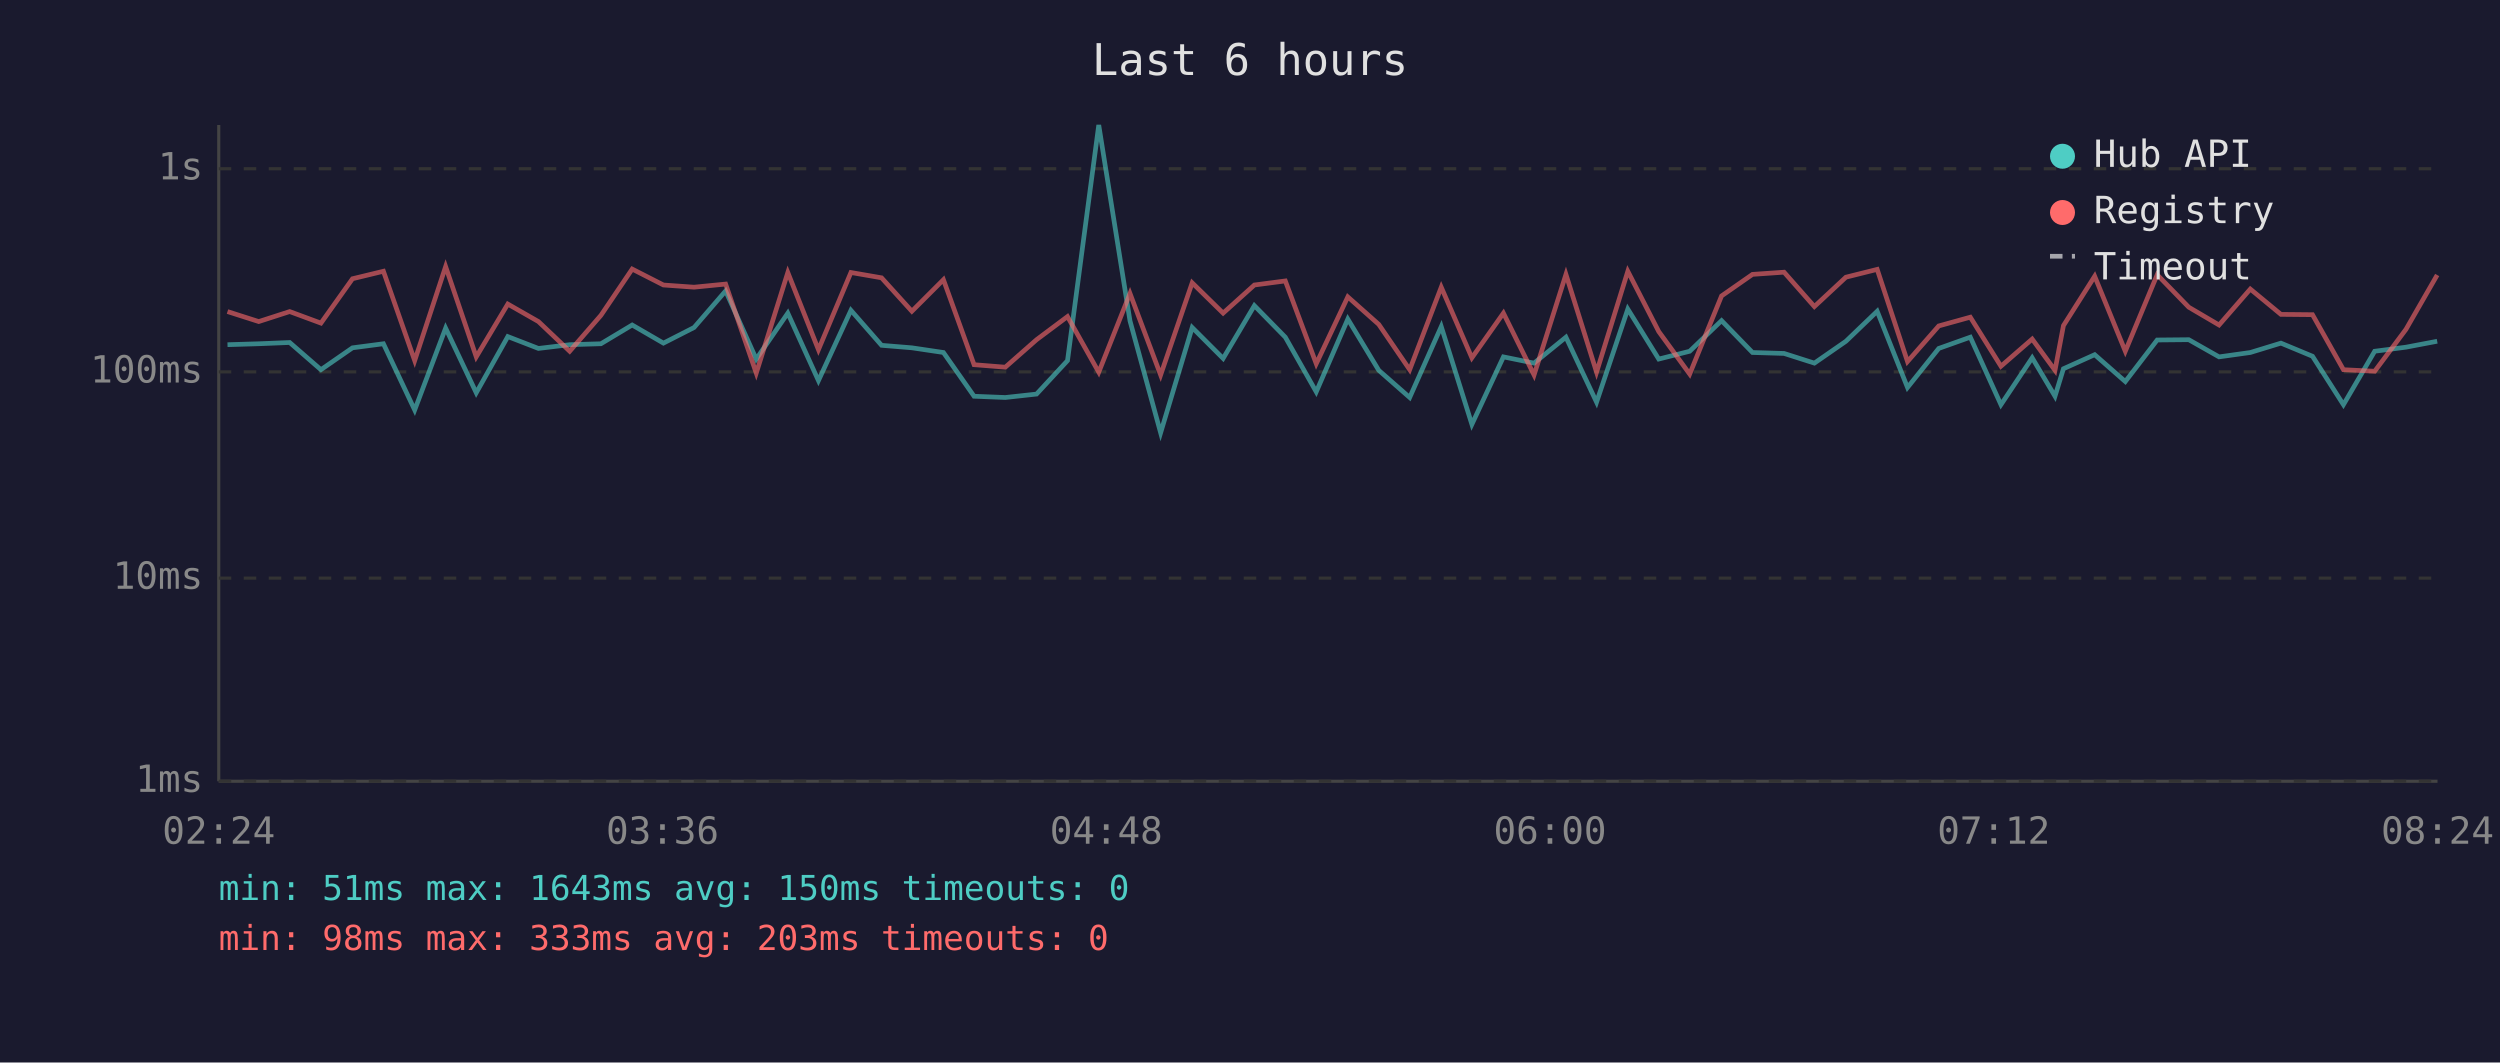
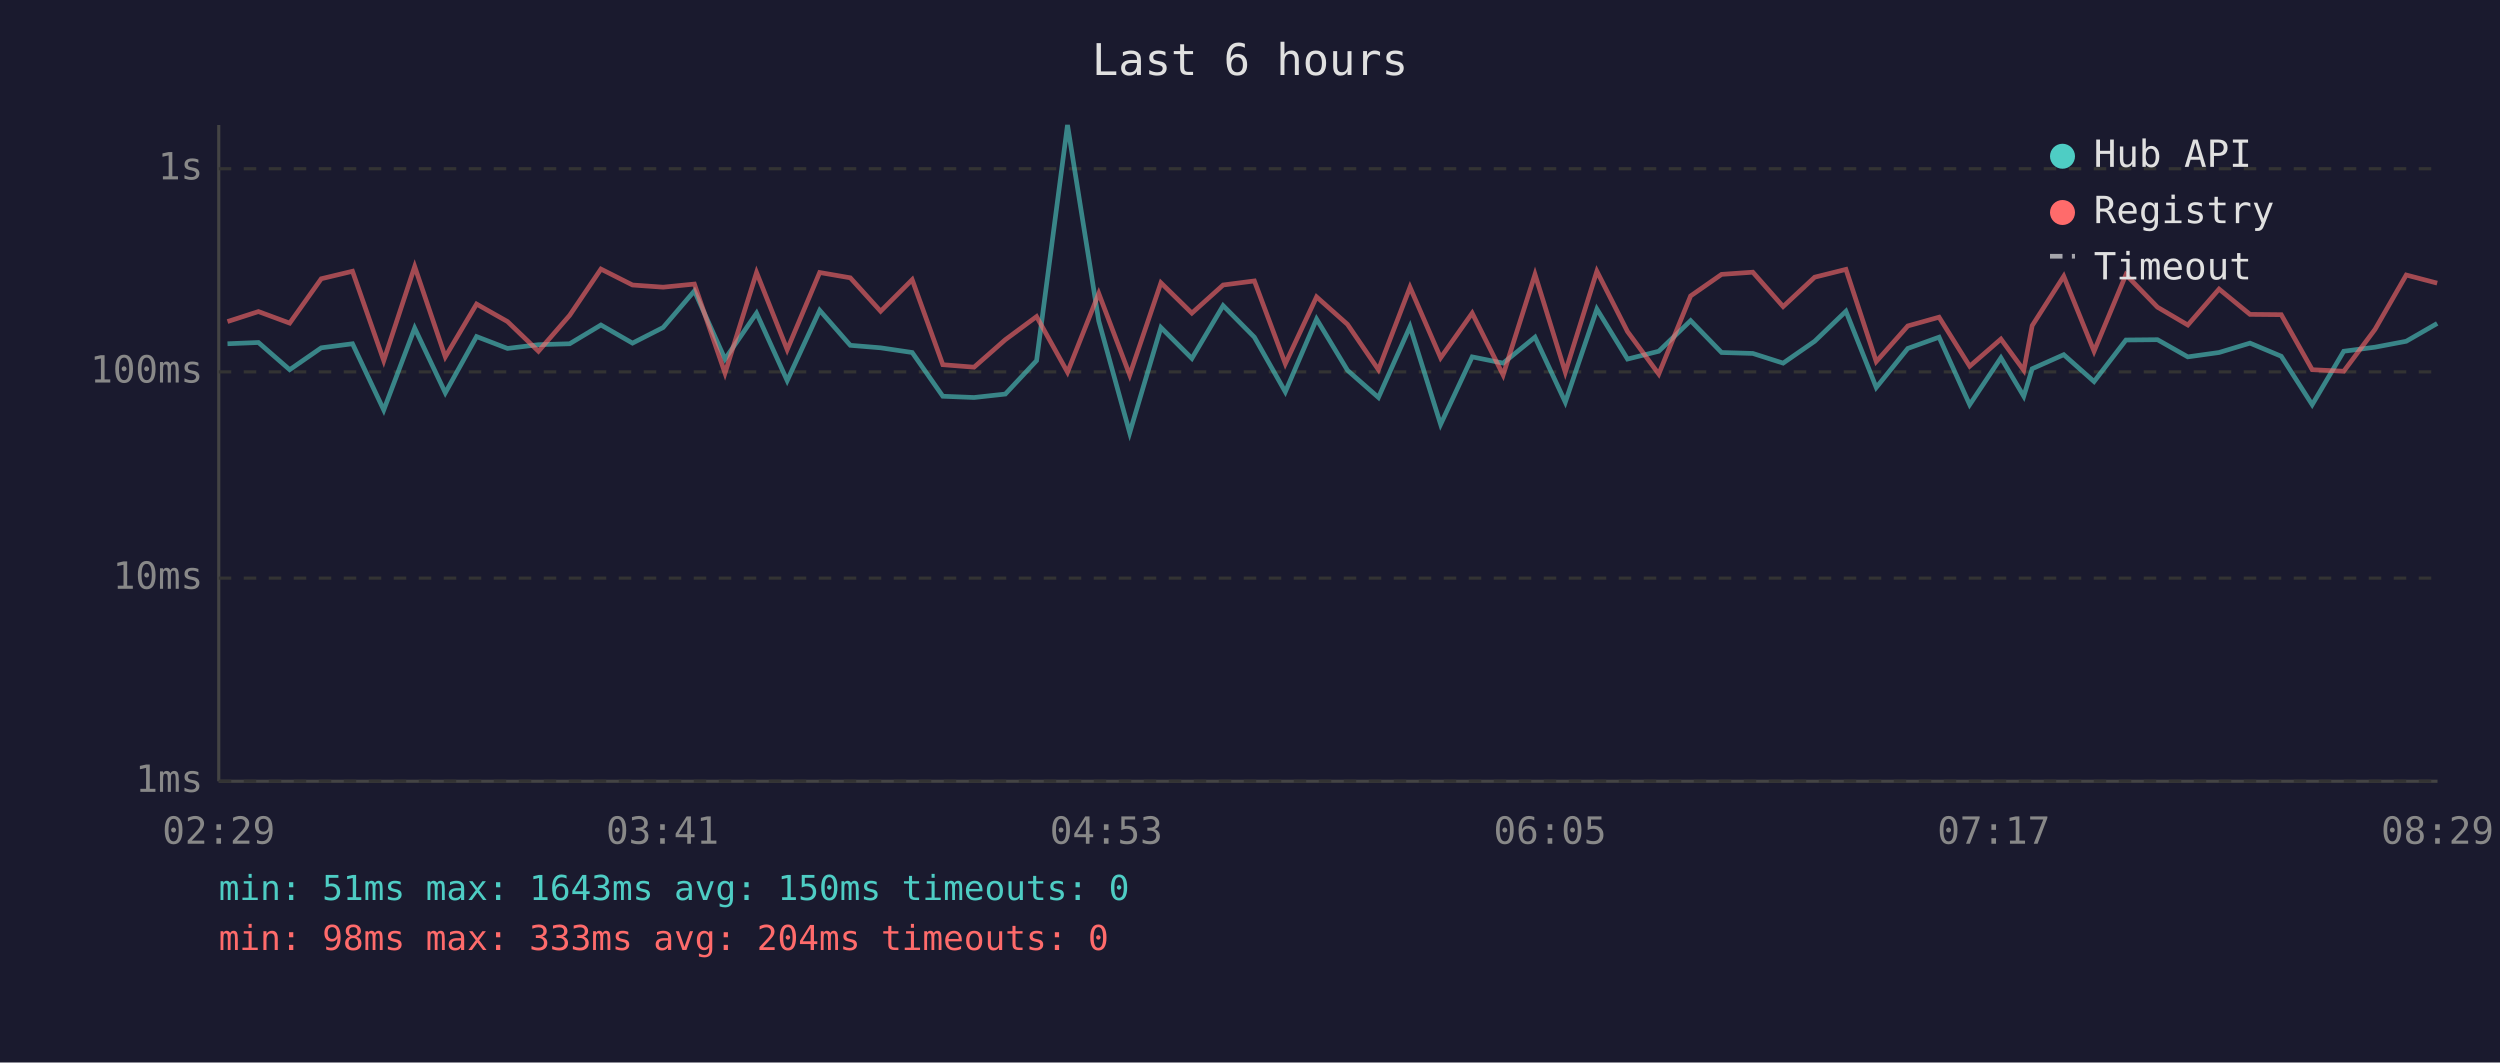
<svg xmlns="http://www.w3.org/2000/svg" viewBox="0 0 800 340" font-family="monospace" font-size="12">
  <rect width="800" height="340" fill="#1a1a2e" />
  <text x="400" y="24" fill="#e0e0e0" font-size="14" text-anchor="middle">Last 6 hours</text>
  <line x1="70" y1="40" x2="70" y2="250" stroke="#444" stroke-width="1" />
  <line x1="70" y1="250" x2="780" y2="250" stroke="#444" stroke-width="1" />
  <line x1="70" y1="250" x2="780" y2="250" stroke="#333" stroke-width="1" stroke-dasharray="4" />
  <text x="65" y="250" fill="#888" text-anchor="end" dominant-baseline="middle">1ms</text>
  <line x1="70" y1="185" x2="780" y2="185" stroke="#333" stroke-width="1" stroke-dasharray="4" />
  <text x="65" y="185" fill="#888" text-anchor="end" dominant-baseline="middle">10ms</text>
  <line x1="70" y1="119" x2="780" y2="119" stroke="#333" stroke-width="1" stroke-dasharray="4" />
  <text x="65" y="119" fill="#888" text-anchor="end" dominant-baseline="middle">100ms</text>
  <line x1="70" y1="54" x2="780" y2="54" stroke="#333" stroke-width="1" stroke-dasharray="4" />
  <text x="65" y="54" fill="#888" text-anchor="end" dominant-baseline="middle">1s</text>
-   <text x="70" y="270" fill="#888" text-anchor="middle">02:24</text>
-   <text x="212" y="270" fill="#888" text-anchor="middle">03:36</text>
-   <text x="354" y="270" fill="#888" text-anchor="middle">04:48</text>
-   <text x="496" y="270" fill="#888" text-anchor="middle">06:00</text>
-   <text x="638" y="270" fill="#888" text-anchor="middle">07:12</text>
-   <text x="780" y="270" fill="#888" text-anchor="middle">08:24</text>
-   <polyline points="72.8,110.3 82.8,110.0 92.7,109.6 102.7,118.3 112.8,111.3 122.7,110.0 132.7,131.2 142.6,105.0 152.4,125.7 162.5,107.7 172.3,111.5 182.3,110.3 192.3,110.0 202.3,104.0 212.3,109.8 222.1,104.8 232.2,93.1 242.0,114.9 252.1,100.2 261.9,121.8 272.3,99.3 282.1,110.5 291.8,111.3 301.9,112.8 311.7,126.8 321.7,127.2 331.7,126.1 341.6,115.4 351.6,40.0 361.6,102.7 371.4,138.5 381.5,104.8 391.4,114.7 401.4,97.8 411.3,107.9 421.2,125.4 431.3,102.1 441.2,118.5 451.1,127.2 461.2,104.5 471.0,135.8 481.1,114.2 490.9,116.2 501.1,107.9 510.9,128.7 520.9,98.9 530.8,114.9 540.7,112.4 550.9,102.6 560.8,112.8 570.9,113.1 580.6,116.2 590.7,109.2 600.7,99.6 610.4,124.0 620.4,111.5 630.5,107.9 640.3,129.5 650.3,114.5 657.6,126.8 660.3,118.0 670.3,113.5 680.1,122.1 690.3,108.8 700.4,108.7 710.1,114.2 720.1,112.8 729.9,109.8 740.0,114.0 749.9,129.5 759.9,112.4 769.9,111.1 779.9,109.2" fill="none" stroke="#4ecdc4" stroke-width="1.5" opacity="0.6" />
-   <polyline points="72.8,99.7 82.8,102.9 92.7,99.7 102.7,103.4 112.8,89.2 122.7,86.8 132.7,115.4 142.6,85.3 152.4,114.2 162.5,97.3 172.3,102.9 182.3,112.4 192.3,100.9 202.3,86.1 212.3,91.2 222.1,91.9 232.2,90.9 242.0,119.4 252.1,87.2 261.9,111.9 272.3,87.2 282.1,88.9 291.8,99.6 301.9,89.5 311.7,116.7 321.7,117.5 331.7,108.7 341.6,101.3 351.6,119.1 361.6,93.9 371.4,120.0 381.5,90.5 391.4,100.2 401.4,91.2 411.3,89.9 421.2,116.4 431.3,95.0 441.2,103.8 451.1,118.3 461.2,91.9 471.0,114.5 481.1,100.2 490.9,120.0 501.1,87.8 510.9,119.1 520.9,86.8 530.8,106.1 540.7,119.7 550.9,94.7 560.8,87.8 570.9,87.1 580.6,98.1 590.7,88.7 600.7,86.2 610.4,115.7 620.4,104.3 630.5,101.5 640.3,117.2 650.3,108.5 657.6,118.5 660.3,104.2 670.3,88.4 680.1,112.4 690.3,87.9 700.4,98.3 710.1,104.0 720.1,92.5 729.9,100.6 740.0,100.7 749.9,118.3 759.9,118.8 769.9,105.4 779.9,88.0" fill="none" stroke="#ff6b6b" stroke-width="1.5" opacity="0.6" />
+   <text x="70" y="270" fill="#888" text-anchor="middle">02:29</text>
+   <text x="212" y="270" fill="#888" text-anchor="middle">03:41</text>
+   <text x="354" y="270" fill="#888" text-anchor="middle">04:53</text>
+   <text x="496" y="270" fill="#888" text-anchor="middle">06:05</text>
+   <text x="638" y="270" fill="#888" text-anchor="middle">07:17</text>
+   <text x="780" y="270" fill="#888" text-anchor="middle">08:29</text>
+   <polyline points="72.8,110.0 82.7,109.6 92.7,118.3 102.8,111.3 112.8,110.0 122.8,131.2 132.7,105.0 142.5,125.7 152.5,107.7 162.4,111.5 172.3,110.3 182.3,110.0 192.3,104.0 202.4,109.8 212.2,104.8 222.2,93.1 232.0,114.9 242.1,100.2 251.9,121.8 262.3,99.3 272.1,110.5 281.8,111.3 291.9,112.8 301.7,126.8 311.7,127.2 321.7,126.1 331.7,115.4 341.6,40.0 351.6,102.7 361.5,138.5 371.5,104.8 381.4,114.7 391.4,97.8 401.4,107.9 411.3,125.4 421.3,102.1 431.2,118.5 441.1,127.2 451.2,104.5 461.0,135.8 471.1,114.2 481.0,116.2 491.2,107.9 500.9,128.7 511.0,98.9 520.8,114.9 530.8,112.4 541.0,102.6 550.9,112.8 560.9,113.1 570.6,116.2 580.7,109.2 590.7,99.6 600.4,124.0 610.5,111.5 620.5,107.9 630.3,129.5 640.3,114.5 647.6,126.8 650.3,118.0 660.4,113.5 670.1,122.1 680.3,108.8 690.4,108.7 700.1,114.2 710.1,112.8 720.0,109.8 730.0,114.0 739.9,129.5 750.0,112.4 760.0,111.1 770.0,109.2 779.9,103.5" fill="none" stroke="#4ecdc4" stroke-width="1.5" opacity="0.6" />
+   <polyline points="72.8,102.9 82.7,99.7 92.7,103.4 102.8,89.2 112.8,86.8 122.8,115.4 132.7,85.3 142.5,114.2 152.5,97.3 162.4,102.9 172.3,112.4 182.3,100.9 192.3,86.1 202.4,91.2 212.2,91.9 222.2,90.9 232.0,119.4 242.1,87.2 251.9,111.9 262.3,87.2 272.1,88.9 281.8,99.6 291.9,89.5 301.7,116.7 311.7,117.5 321.7,108.7 331.7,101.3 341.6,119.1 351.6,93.9 361.5,120.0 371.5,90.5 381.4,100.2 391.4,91.2 401.4,89.9 411.3,116.4 421.3,95.0 431.2,103.8 441.1,118.3 451.2,91.9 461.0,114.5 471.1,100.2 481.0,120.0 491.2,87.8 500.9,119.1 511.0,86.8 520.8,106.1 530.8,119.7 541.0,94.7 550.9,87.8 560.9,87.1 570.6,98.1 580.7,88.7 590.7,86.2 600.4,115.7 610.5,104.3 620.5,101.5 630.3,117.2 640.3,108.5 647.6,118.5 650.3,104.2 660.4,88.4 670.1,112.4 680.3,87.9 690.4,98.3 700.1,104.0 710.1,92.5 720.0,100.6 730.0,100.7 739.9,118.3 750.0,118.8 760.0,105.4 770.0,88.0 779.9,90.6" fill="none" stroke="#ff6b6b" stroke-width="1.5" opacity="0.6" />
  <circle cx="660" cy="50" r="4" fill="#4ecdc4" />
  <text x="670" y="50" fill="#e0e0e0" dominant-baseline="middle">Hub API</text>
  <circle cx="660" cy="68" r="4" fill="#ff6b6b" />
  <text x="670" y="68" fill="#e0e0e0" dominant-baseline="middle">Registry</text>
  <line x1="656" y1="82" x2="664" y2="82" stroke="#e0e0e0" stroke-width="1.5" stroke-dasharray="4,3" opacity="0.7" />
  <text x="670" y="86" fill="#e0e0e0" dominant-baseline="middle">Timeout</text>
  <text x="70" y="288" fill="#4ecdc4" font-size="11">min: 51ms  max: 1643ms  avg: 150ms  timeouts: 0</text>
-   <text x="70" y="304" fill="#ff6b6b" font-size="11">min: 98ms  max: 333ms  avg: 203ms  timeouts: 0</text>
+   <text x="70" y="304" fill="#ff6b6b" font-size="11">min: 98ms  max: 333ms  avg: 204ms  timeouts: 0</text>
</svg>
